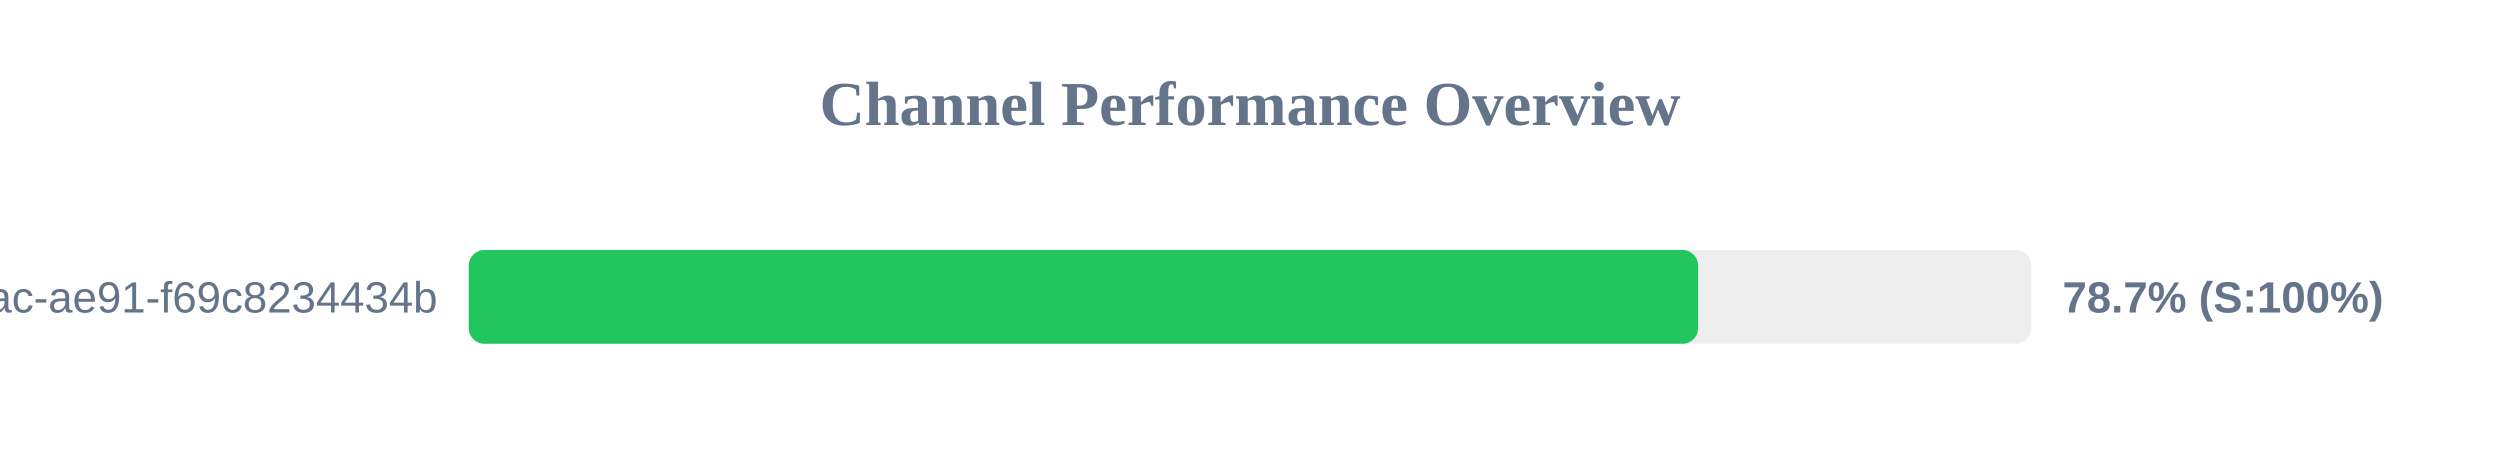
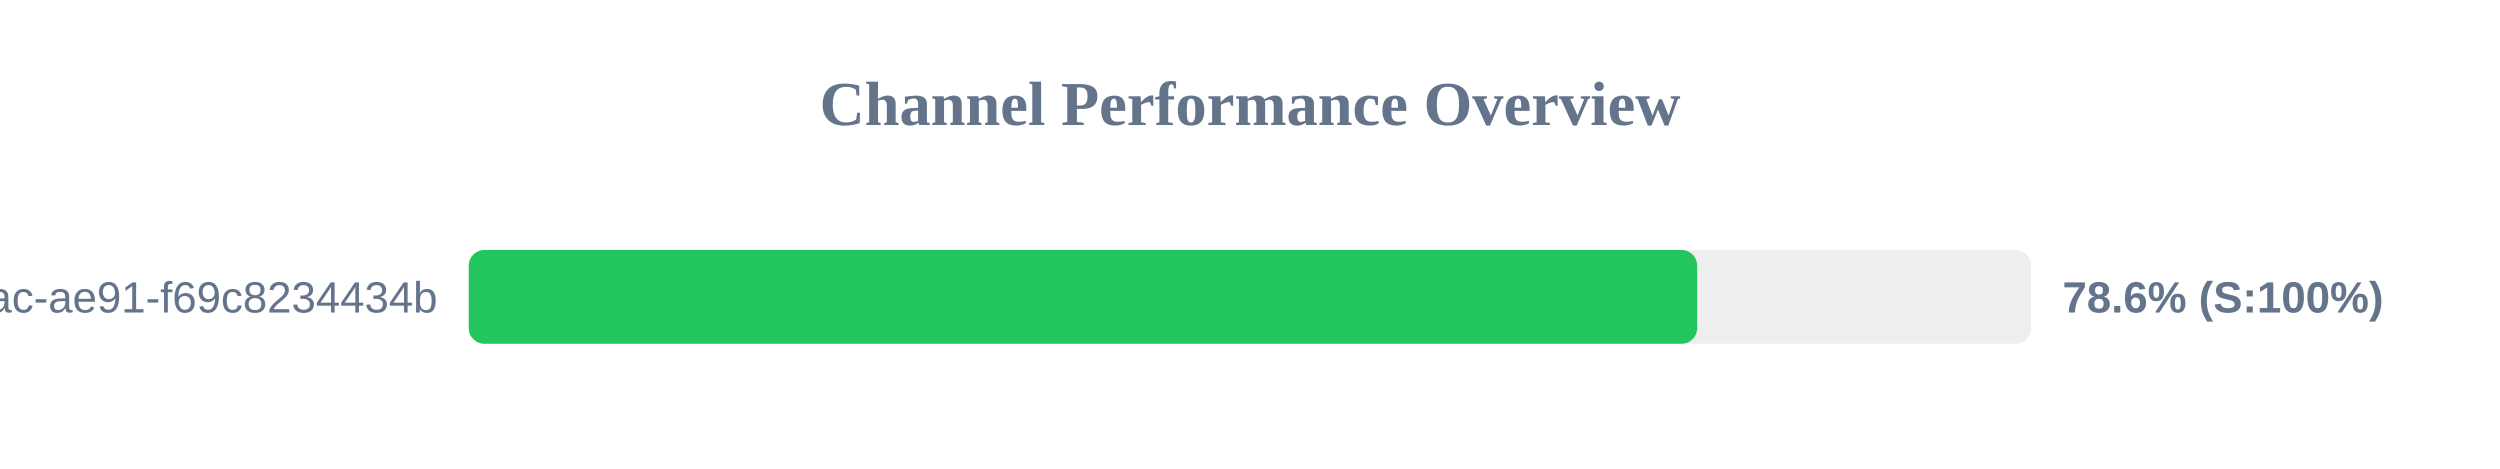
<svg xmlns="http://www.w3.org/2000/svg" width="800" height="150" version="1.1">
  <style>
        .row { font: 14px Arial; fill: #64748b; }
        .score { font: bold 14px Arial; fill: #64748b; }
    </style>
  <text x="400" y="40" text-anchor="middle" font-size="20px" font-weight="bold" fill="#64748b">Channel Performance Overview</text>
  <rect x="150" y="80" width="500" height="30" fill="#eee" rx="5" />
-   <rect x="150" y="80" width="393.4" height="30" fill="#22c55e" rx="5" />
+   <rect x="150" y="80" width="393.1" height="30" fill="#22c55e" rx="5" />
  <text x="140" y="100" text-anchor="end" class="row">?uuid=942b9cb8-92fa-46ac-ae91-f69c8234434b</text>
-   <text x="660" y="100" text-anchor="start" class="score">78.7% (S:100%)</text>
+   <text x="660" y="100" text-anchor="start" class="score">78.6% (S:100%)</text>
</svg>
